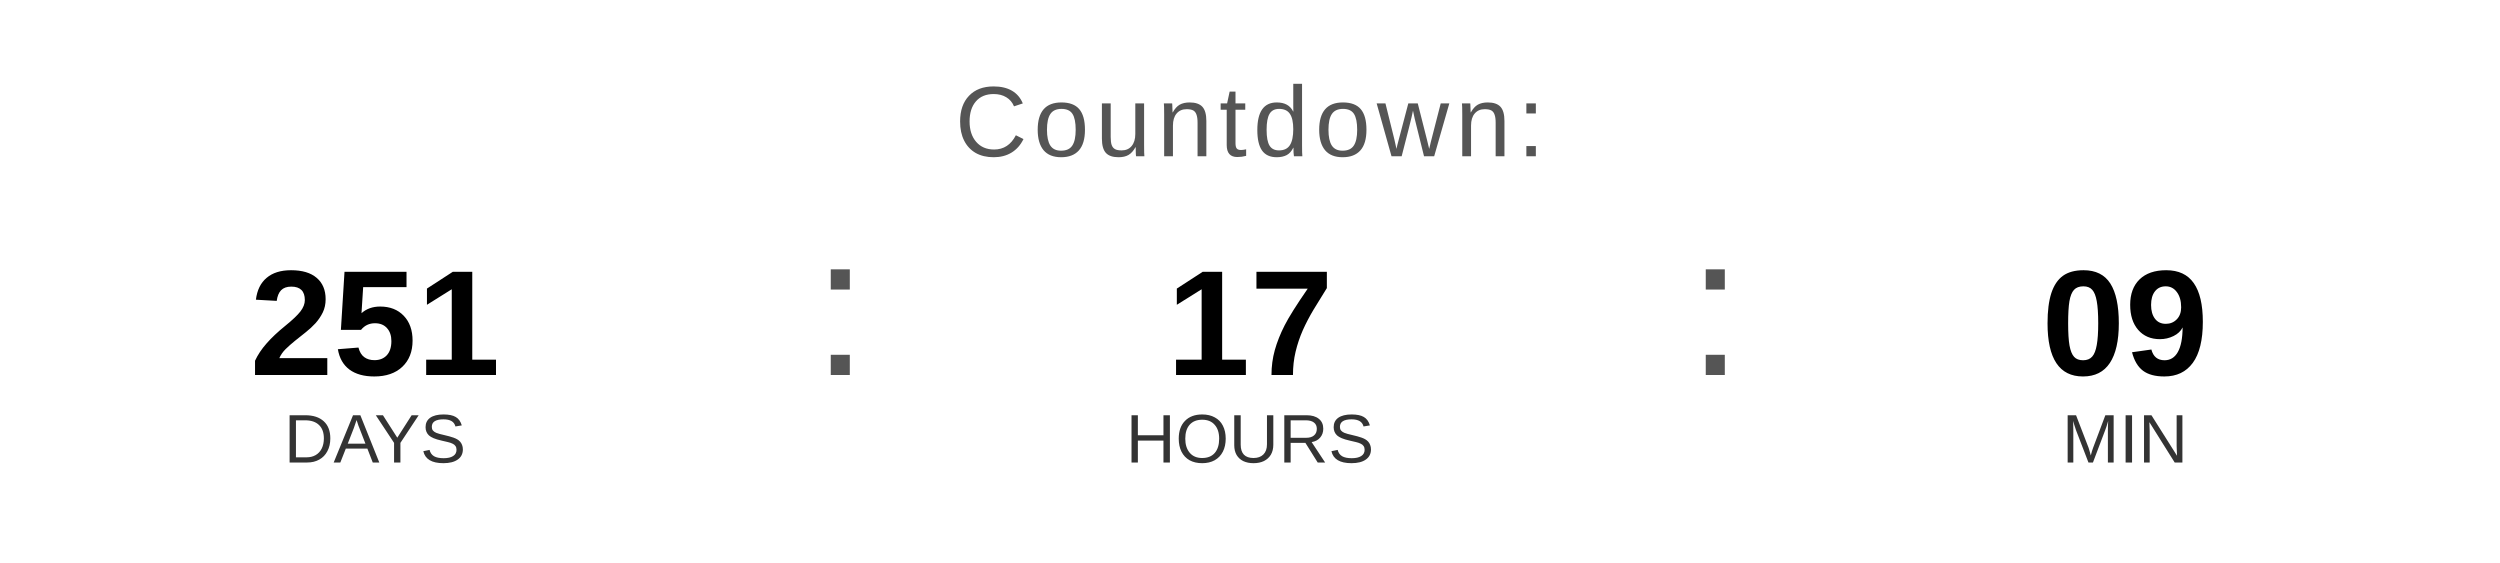
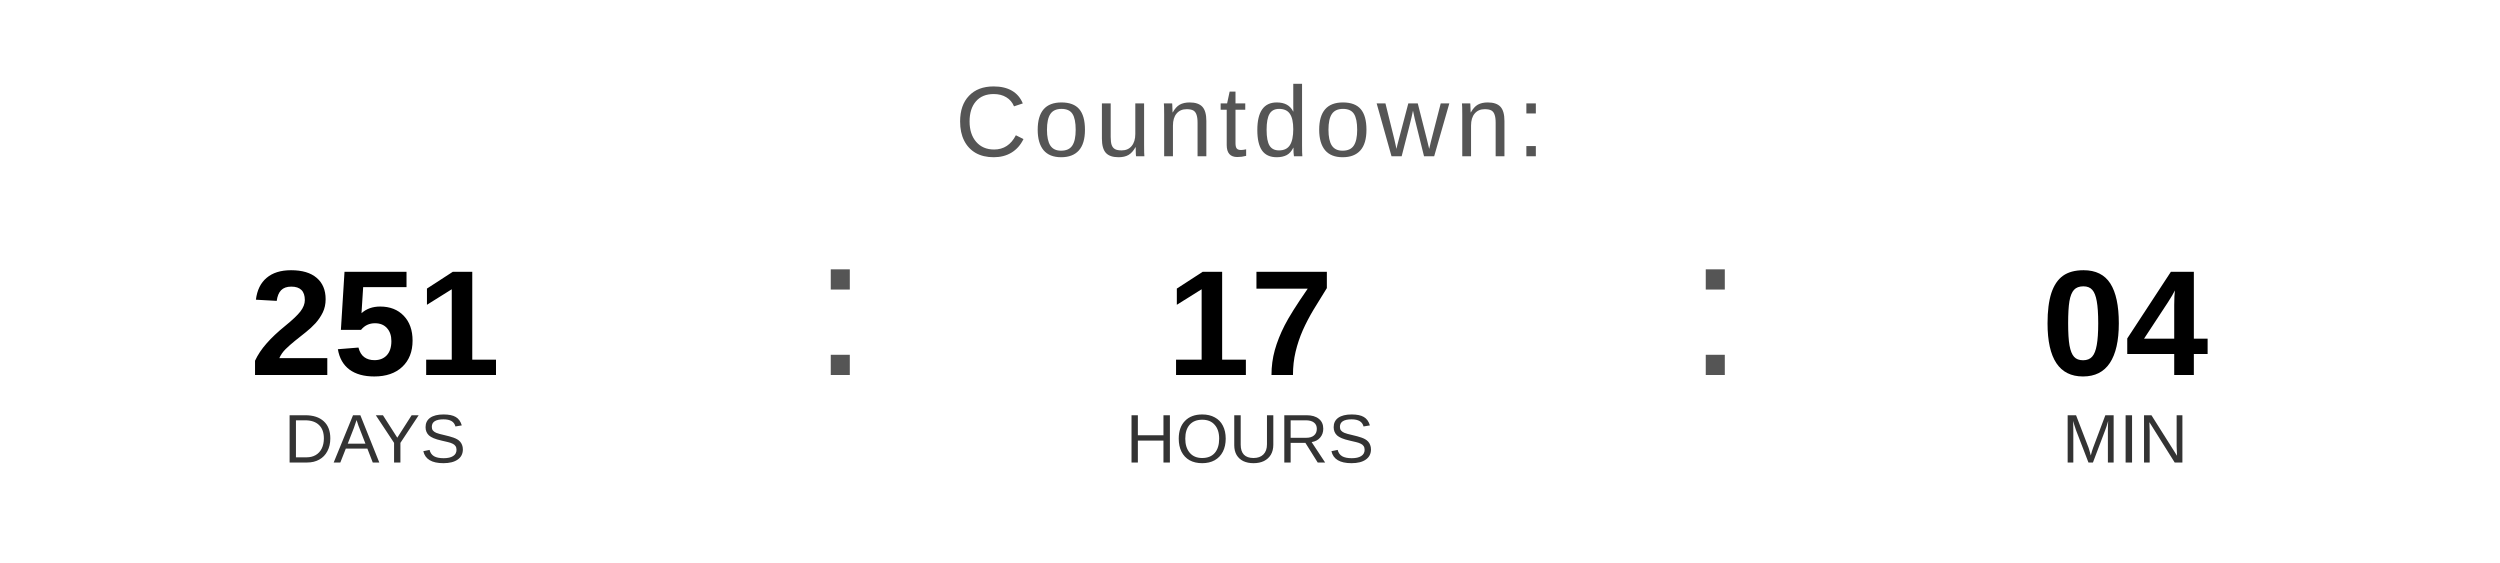
<svg xmlns="http://www.w3.org/2000/svg" width="400" height="90" viewBox="0 0 400 90">
  <text x="200" y="25" font-family="Arial, Helvetica, sans-serif" font-size="16" fill="#555555" text-anchor="middle" letter-spacing="1">
    Countdown:
  </text>
  <text x="60" y="60" font-family="Arial, Helvetica, sans-serif" font-size="24" font-weight="bold" fill="#000000" text-anchor="middle">251</text>
  <text x="60" y="74" font-family="Arial, Helvetica, sans-serif" font-size="11" fill="#333333" text-anchor="middle">DAYS</text>
  <text x="130" y="60" font-family="Arial, sans-serif" font-size="32" fill="#555555">:</text>
  <text x="200" y="60" font-family="Arial, Helvetica, sans-serif" font-size="24" font-weight="bold" fill="#000000" text-anchor="middle">17</text>
  <text x="200" y="74" font-family="Arial, Helvetica, sans-serif" font-size="11" fill="#333333" text-anchor="middle">HOURS</text>
  <text x="270" y="60" font-family="Arial, sans-serif" font-size="32" fill="#555555">:</text>
-   <text x="340" y="60" font-family="Arial, Helvetica, sans-serif" font-size="24" font-weight="bold" fill="#000000" text-anchor="middle">09</text>
+   <text x="340" y="60" font-family="Arial, Helvetica, sans-serif" font-size="24" font-weight="bold" fill="#000000" text-anchor="middle">04</text>
  <text x="340" y="74" font-family="Arial, Helvetica, sans-serif" font-size="11" fill="#333333" text-anchor="middle">MIN</text>
</svg>
